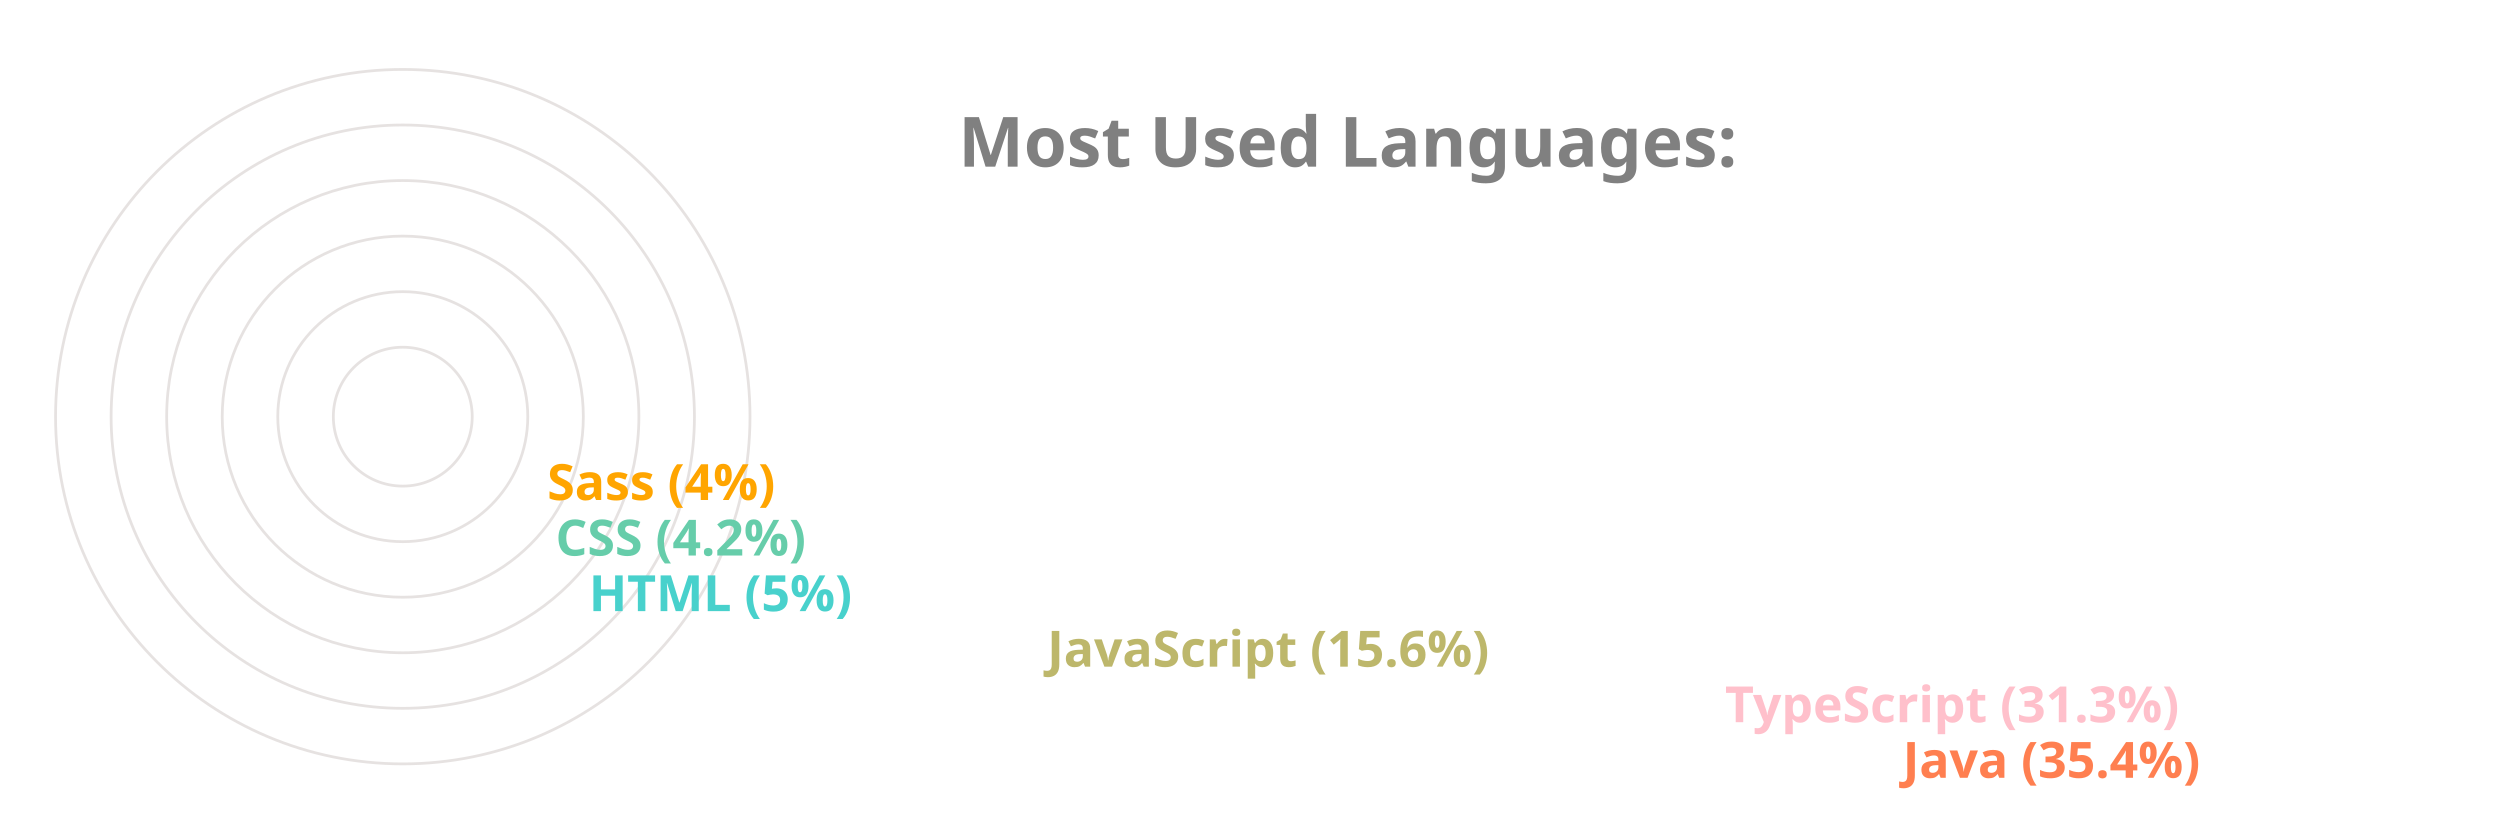
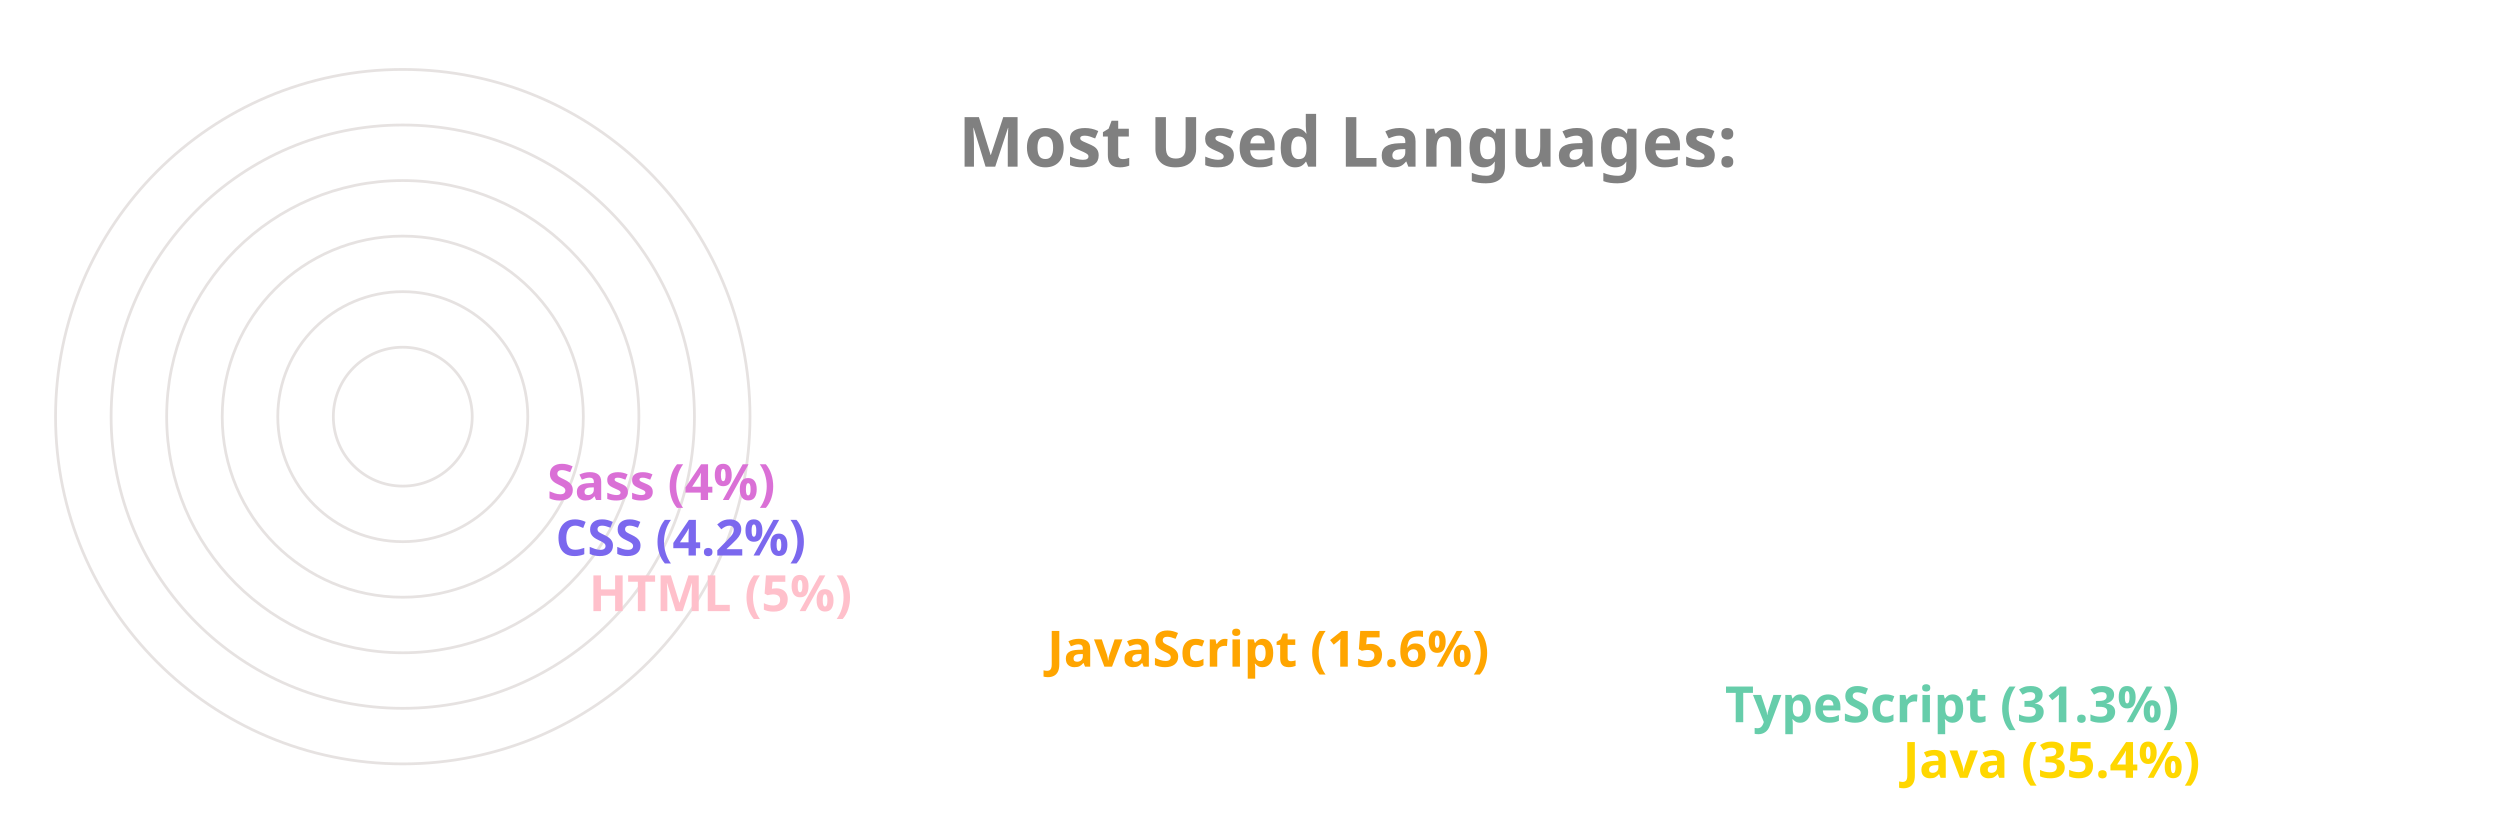
<svg xmlns="http://www.w3.org/2000/svg" viewBox="0 0 650 300" height="200px" width="600px">
  <style>
		.label {
			font: bold 25px sans-serif;
			color: #404040;
			-webkit-text-stroke: 1px white;
	  	}
		.name {
			font: bold 18px sans-serif;
			color: #404040;
	  	}

		.line {
			stroke-dasharray: 1000;
			stroke-dashoffset: 1000;
			animation: dash 3.5s ease-in-out forwards;	
			animation-iteration-count: infinite;
			animation-direction: alternate-reverse;
		}

		.path {
			stroke-dasharray: 1000;
			stroke-dashoffset: 1000;
			animation: dash 3.5s ease-in-out forwards;	
			animation-iteration-count: infinite;
			animation-direction: alternate-reverse;
		}
		  
		@keyframes dash {
			to {
				stroke-dashoffset: 0;
			}
		}

	</style>
  <g stroke="#E6E2E1" fill="none" stroke-width="1">
    <circle cx="20" cy="150" r="125" />
    <circle cx="20" cy="150" r="105" />
    <circle cx="20" cy="150" r="85" />
    <circle cx="20" cy="150" r="65" />
    <circle cx="20" cy="150" r="45" />
    <circle cx="20" cy="150" r="25" />
  </g>
  <g fill="none" stroke-width="20" class="line">
-     <line x2="550" y2="275" x1="20" y1="275" stroke="Coral" />
-     <line x2="486" y2="255" x1="20" y1="255" stroke="Pink" />
-     <line x2="242" y2="235" x1="20" y1="235" stroke="DarkKhaki" />
-     <line x2="77" y2="215" x1="20" y1="215" stroke="MediumTurquoise" />
-     <line x2="65" y2="195" x1="20" y1="195" stroke="MediumAquaMarine" />
-     <line x2="62" y2="175" x1="20" y1="175" stroke="Orange" />
+     <line x2="550" y2="275" x1="20" y1="275" stroke="Gold" />
+     <line x2="486" y2="255" x1="20" y1="255" stroke="MediumAquaMarine" />
+     <line x2="242" y2="235" x1="20" y1="235" stroke="Orange" />
+     <line x2="77" y2="215" x1="20" y1="215" stroke="Pink" />
+     <line x2="65" y2="195" x1="20" y1="195" stroke="MediumSlateBlue" />
+     <line x2="62" y2="175" x1="20" y1="175" stroke="Orchid" />
  </g>
  <g fill="none" stroke-width="20" stroke-linecap="round" class="path">
-     <path d="M 20 275 A 125 125 45 0 1 -82 78" stroke="Coral" />
-     <path d="M 20 255 A 105 105 45 0 1 -70 95" stroke="Pink" />
-     <path d="M 20 235 A 85 85 45 0 1 -61 126" stroke="DarkKhaki" />
-     <path d="M 20 215 A 65 65 45 0 1 -44 144" stroke="MediumTurquoise" />
-     <path d="M 20 195 A 45 45 45 0 1 -24 146" stroke="MediumAquaMarine" />
-     <path d="M 20 175 A 25 25 45 0 1 -4 148" stroke="Orange" />
+     <path d="M 20 275 A 125 125 45 0 1 -82 78" stroke="Gold" />
+     <path d="M 20 255 A 105 105 45 0 1 -70 95" stroke="MediumAquaMarine" />
+     <path d="M 20 235 A 85 85 45 0 1 -61 126" stroke="Orange" />
+     <path d="M 20 215 A 65 65 45 0 1 -44 144" stroke="Pink" />
+     <path d="M 20 195 A 45 45 45 0 1 -24 146" stroke="MediumSlateBlue" />
+     <path d="M 20 175 A 25 25 45 0 1 -4 148" stroke="Orchid" />
  </g>
  <g class="name">
-     <text x="560" y="280" fill="Coral">Java (35.4%)</text>
-     <text x="496" y="260" fill="Pink">TypeScript (31.3%)</text>
-     <text x="252" y="240" fill="DarkKhaki">JavaScript (15.6%)</text>
-     <text x="87" y="220" fill="MediumTurquoise">HTML (5%)</text>
-     <text x="75" y="200" fill="MediumAquaMarine">CSS (4.2%)</text>
-     <text x="72" y="180" fill="Orange">Sass (4%)</text>
+     <text x="560" y="280" fill="Gold">Java (35.4%)</text>
+     <text x="496" y="260" fill="MediumAquaMarine">TypeScript (31.3%)</text>
+     <text x="252" y="240" fill="Orange">JavaScript (15.6%)</text>
+     <text x="87" y="220" fill="Pink">HTML (5%)</text>
+     <text x="75" y="200" fill="MediumSlateBlue">CSS (4.2%)</text>
+     <text x="72" y="180" fill="Orchid">Sass (4%)</text>
  </g>
  <g class="label">
    <text x="220" y="60" fill="grey">Most Used Languages:</text>
  </g>
</svg>
